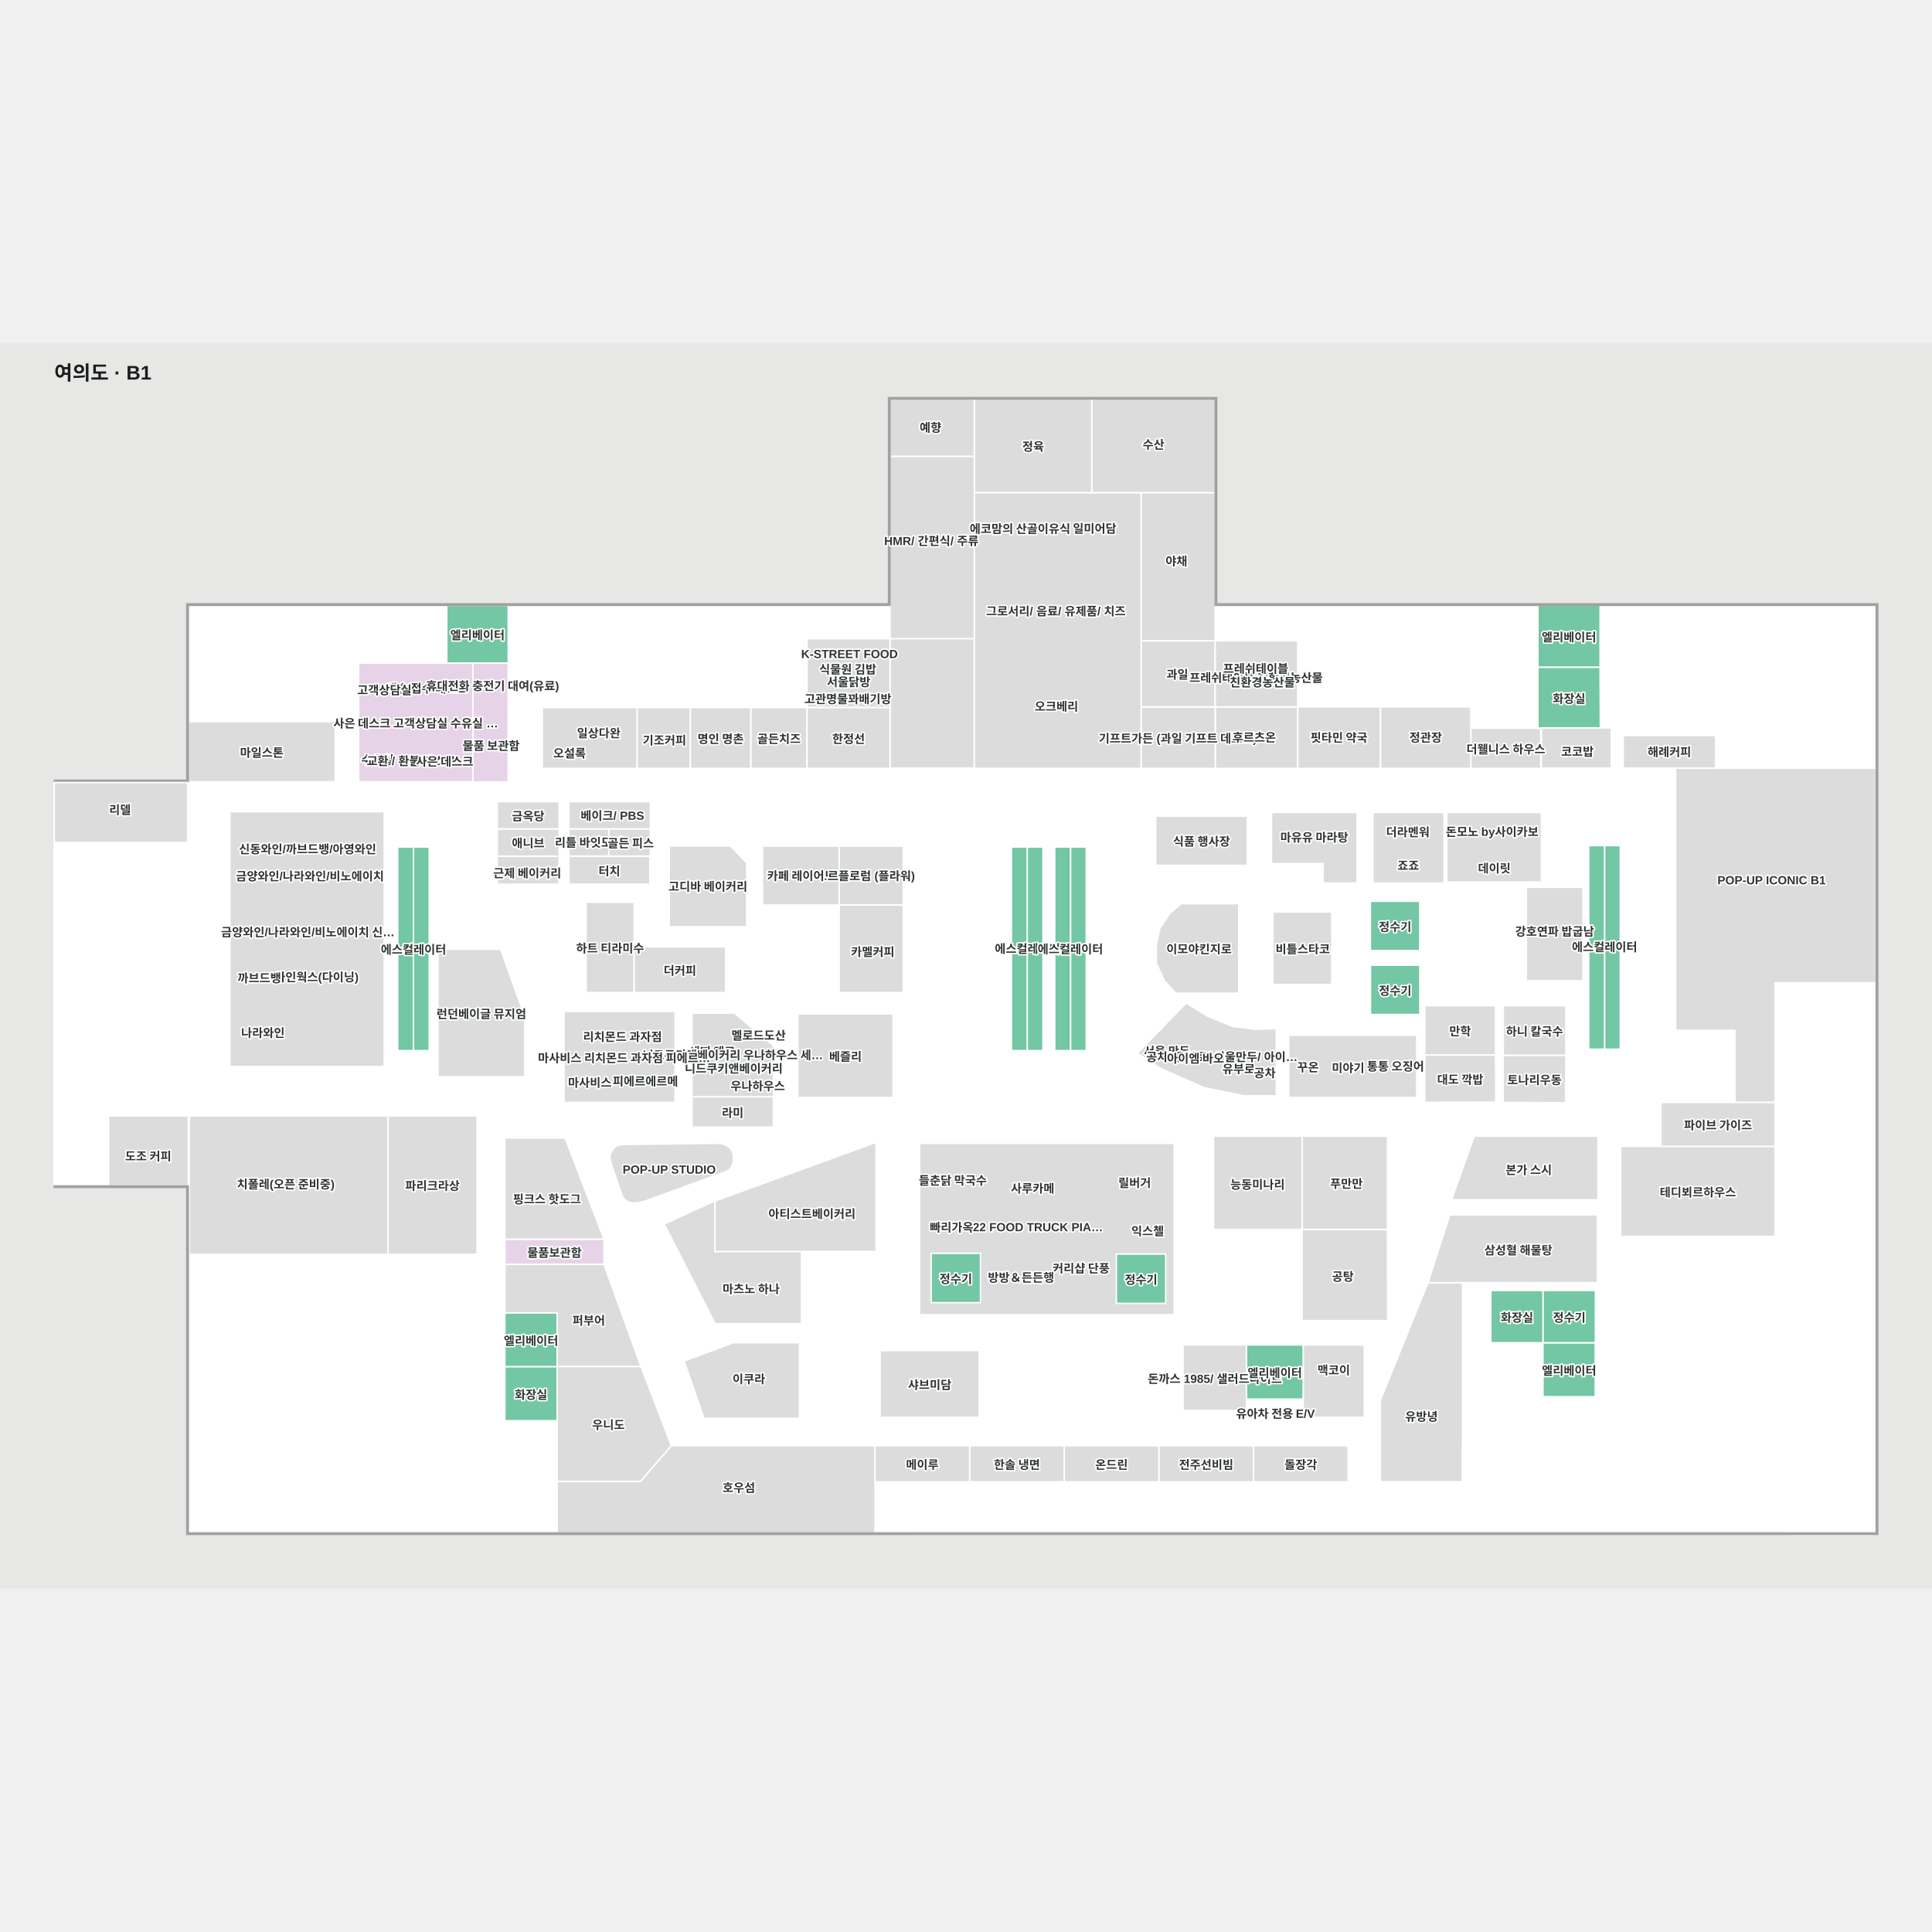
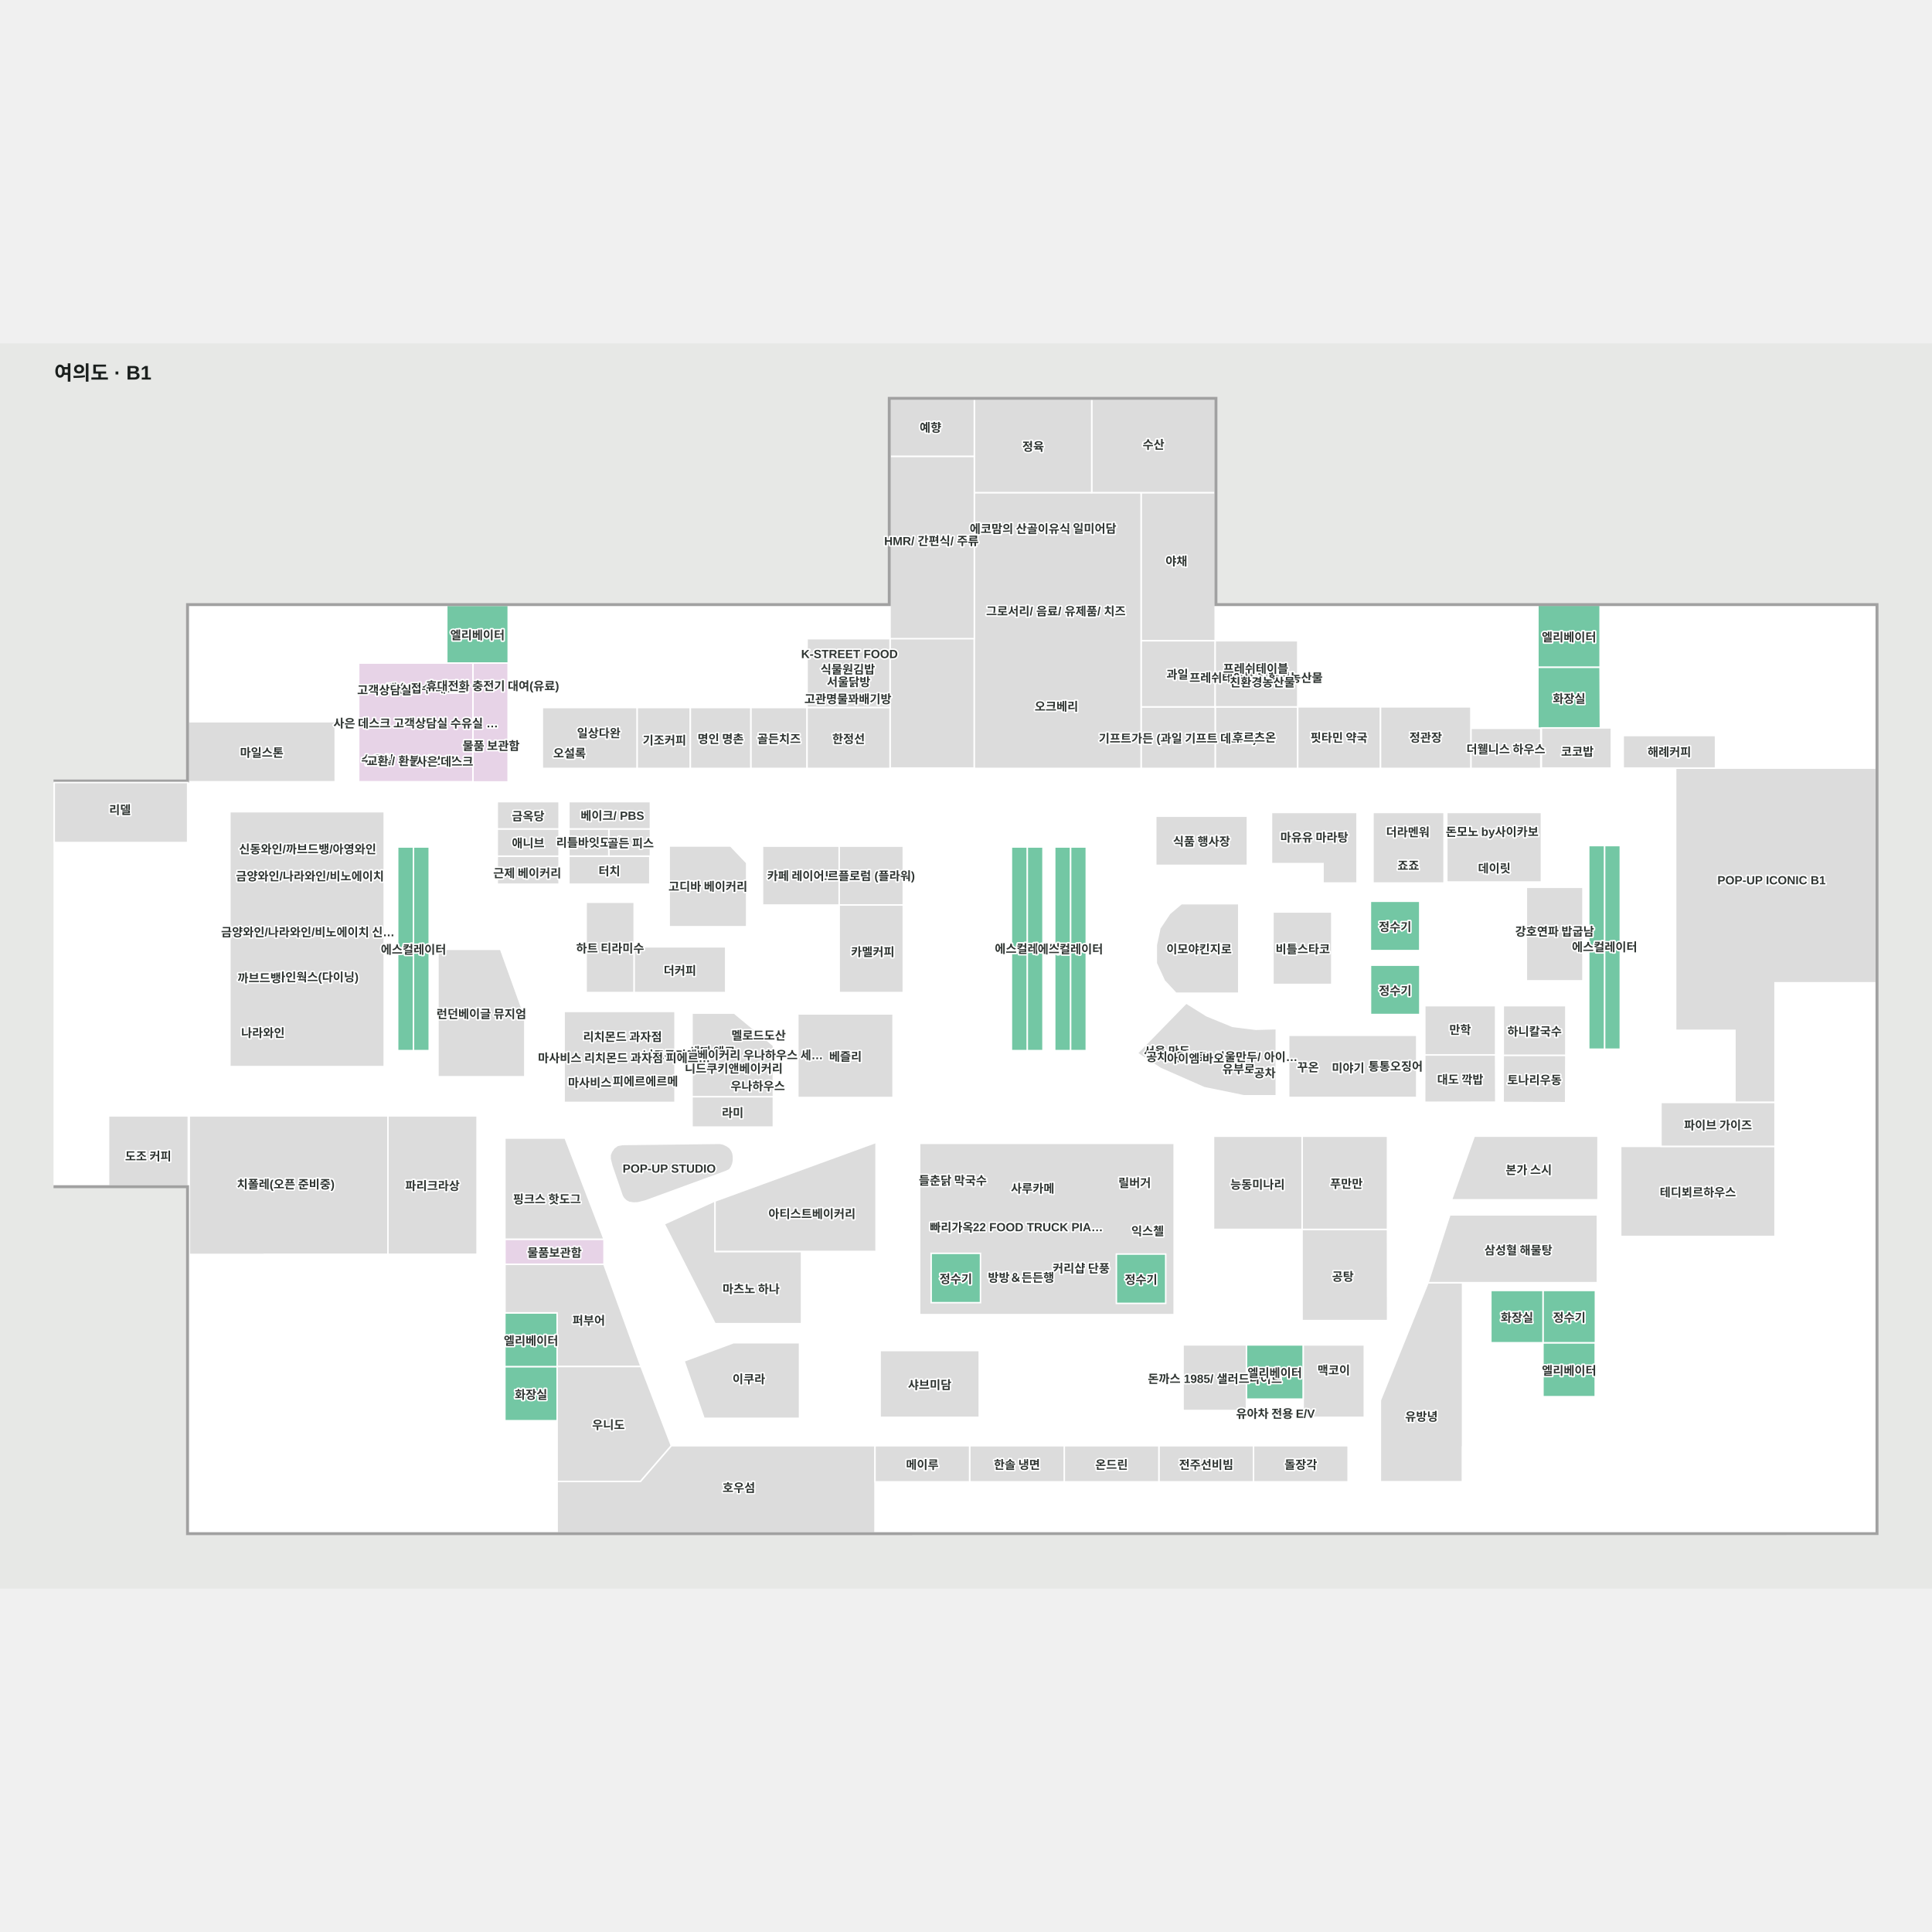
<svg xmlns="http://www.w3.org/2000/svg" viewBox="507.129 876.931 1958.446 1262.304" width="1200" height="1200" role="img" aria-labelledby="title desc">
  <rect x="507.129" y="876.931" width="1958.446" height="1262.304" fill="#e7e8e6" />
  <g>
    <polygon points="697.99,1142.50 697.99,1321.31 562.13,1321.31 562.13,1731.03 697.99,1731.03 697.99,2082.77 2409.07,2082.77 2409.07,1142.50 1738.95,1142.50 1738.95,933.43 1409.34,933.43 1409.34,1136.31 1409.34,1142.50" fill="#ffffff" fill-opacity="1" stroke="#ffffff" stroke-width="1.5" />
  </g>
  <g>
    <polygon points="1022.30,1142.50 960.00,1142.50 960.00,1201.00 1022.30,1201.00" fill="#73c7a4" fill-opacity="1" stroke="#ffffff" stroke-width="1.5" />
    <polygon points="947.70,1281.47 947.70,1302.75 971.37,1302.75 971.37,1281.47" fill="#dcdcdc" fill-opacity="1" stroke="#ffffff" stroke-width="1.5" />
    <polygon points="900.61,1281.47 900.61,1302.75 923.14,1302.75 923.14,1281.47" fill="#dcdcdc" fill-opacity="1" stroke="#ffffff" stroke-width="1.5" />
    <polygon points="947.70,1215.09 947.70,1236.38 970.23,1236.38 970.23,1215.09" fill="#73c7a4" fill-opacity="1" stroke="#ffffff" stroke-width="1.5" />
    <polygon points="900.61,1215.30 900.61,1236.59 923.14,1236.59 923.14,1215.30" fill="#dcdcdc" fill-opacity="1" stroke="#ffffff" stroke-width="1.5" />
    <polygon points="1014.58,1491.15 951.07,1491.15 951.07,1620.33 1039.13,1620.33 1039.13,1559.32" fill="#dcdcdc" fill-opacity="1" stroke="#ffffff" stroke-width="1.5" />
    <polygon points="1797.53,1526.78 1857.14,1526.78 1857.14,1453.30 1797.53,1453.30" fill="#dcdcdc" fill-opacity="1" stroke="#ffffff" stroke-width="1.5" />
    <polygon points="1762.83,1444.90 1762.83,1535.70 1699.22,1535.70 1687.41,1523.10 1679.23,1505.26 1679.23,1486.92 1682.87,1469.83 1692.86,1454.87 1704.67,1444.90" fill="#dcdcdc" fill-opacity="1" stroke="#ffffff" stroke-width="1.5" />
    <polygon points="1771.59,1406.06 1678.70,1406.06 1678.70,1356.20 1771.59,1356.20" fill="#dcdcdc" fill-opacity="1" stroke="#ffffff" stroke-width="1.5" />
    <polygon points="2111.75,1523.10 2054.37,1523.10 2054.37,1428.31 2111.75,1428.31" fill="#dcdcdc" fill-opacity="1" stroke="#ffffff" stroke-width="1.5" />
    <polygon points="2094.38,1598.72 2030.96,1598.72 2030.96,1548.30 2094.38,1548.30" fill="#dcdcdc" fill-opacity="1" stroke="#ffffff" stroke-width="1.5" />
    <polygon points="2023.21,1598.33 1951.41,1598.33 1951.41,1548.30 2023.21,1548.30" fill="#dcdcdc" fill-opacity="1" stroke="#ffffff" stroke-width="1.5" />
    <polygon points="1220.78,1966.60 1317.60,1966.60 1317.60,1889.98 1250.63,1889.98 1200.56,1908.49" fill="#dcdcdc" fill-opacity="1" stroke="#ffffff" stroke-width="1.5" />
    <polygon points="1319.60,1797.43 1231.95,1797.43 1231.94,1746.16 1180.43,1769.60 1231.95,1870.64 1319.60,1870.64" fill="#dcdcdc" fill-opacity="1" stroke="#ffffff" stroke-width="1.5" />
    <polygon points="2001.56,1680.56 2127.01,1680.56 2127.01,1745.12 1978.47,1745.12" fill="#dcdcdc" fill-opacity="1" stroke="#ffffff" stroke-width="1.5" />
    <polygon points="1827.02,1775.08 1913.61,1775.08 1913.73,1867.53 1827.03,1867.53" fill="#dcdcdc" fill-opacity="1" stroke="#ffffff" stroke-width="1.5" />
    <polygon points="1138.08,1689.02 1133.11,1689.93 1129.37,1692.76 1126.95,1696.29 1125.59,1699.62 1125.59,1703.59 1127.38,1710.73 1137.77,1741.06 1139.22,1743.55 1141.92,1746.14 1144.88,1747.70 1149.38,1748.37 1153.83,1748.19 1161.85,1746.11 1243.02,1716.38 1246.55,1714.70 1248.43,1712.28 1249.86,1708.97 1250.63,1705.33 1250.63,1701.46 1250.15,1698.04 1248.87,1695.06 1246.99,1692.42 1244.12,1690.32 1240.36,1688.56 1236.77,1687.84" fill="#dcdcdc" fill-opacity="1" stroke="#ffffff" stroke-width="1.5" />
    <polygon points="698.00,1260.50 846.95,1260.50 846.95,1321.31 698.00,1321.31" fill="#dcdcdc" fill-opacity="1" stroke="#ffffff" stroke-width="1.5" />
    <polygon points="1018.90,1859.69 1018.90,1914.38 1071.90,1914.38 1071.90,1859.69" fill="#73c7a4" fill-opacity="1" stroke="#ffffff" stroke-width="1.5" />
    <polygon points="2129.13,1142.34 2066.02,1142.34 2066.02,1205.34 2129.13,1205.34" fill="#73c7a4" fill-opacity="1" stroke="#ffffff" stroke-width="1.5" />
    <polygon points="926.24,1489.65 926.24,1593.85 942.24,1593.85 942.24,1489.65" fill="#73c7a4" fill-opacity="1" stroke="#ffffff" stroke-width="1.5" />
    <polygon points="910.22,1489.65 910.22,1593.85 926.22,1593.85 926.22,1489.65" fill="#73c7a4" fill-opacity="1" stroke="#ffffff" stroke-width="1.5" />
    <polygon points="2133.60,1488.21 2133.60,1592.42 2149.60,1592.42 2149.60,1488.21" fill="#73c7a4" fill-opacity="1" stroke="#ffffff" stroke-width="1.5" />
    <polygon points="2149.60,1488.21 2149.60,1386.01 2133.60,1386.01 2133.60,1488.21" fill="#73c7a4" fill-opacity="1" stroke="#ffffff" stroke-width="1.5" />
    <polygon points="2117.60,1488.21 2117.60,1592.42 2133.60,1592.42 2133.60,1488.21" fill="#73c7a4" fill-opacity="1" stroke="#ffffff" stroke-width="1.5" />
    <polygon points="2133.60,1386.01 2117.60,1386.01 2117.60,1488.21 2133.60,1488.21" fill="#73c7a4" fill-opacity="1" stroke="#ffffff" stroke-width="1.5" />
    <polygon points="942.22,1489.65 942.22,1387.44 926.22,1387.44 926.22,1489.65" fill="#73c7a4" fill-opacity="1" stroke="#ffffff" stroke-width="1.5" />
    <polygon points="926.24,1387.44 910.24,1387.44 910.24,1489.65 926.24,1489.65" fill="#73c7a4" fill-opacity="1" stroke="#ffffff" stroke-width="1.5" />
    <polygon points="1548.39,1489.65 1548.39,1593.85 1564.39,1593.85 1564.39,1489.65" fill="#73c7a4" fill-opacity="1" stroke="#ffffff" stroke-width="1.5" />
    <polygon points="1564.39,1489.65 1564.39,1387.44 1548.39,1387.44 1548.39,1489.65" fill="#73c7a4" fill-opacity="1" stroke="#ffffff" stroke-width="1.5" />
    <polygon points="1532.39,1489.65 1532.39,1593.85 1548.39,1593.85 1548.39,1489.65" fill="#73c7a4" fill-opacity="1" stroke="#ffffff" stroke-width="1.5" />
    <polygon points="1548.39,1387.44 1532.39,1387.44 1532.39,1489.65 1548.39,1489.65" fill="#73c7a4" fill-opacity="1" stroke="#ffffff" stroke-width="1.5" />
    <polygon points="1592.28,1489.65 1592.28,1593.85 1608.28,1593.85 1608.28,1489.65" fill="#73c7a4" fill-opacity="1" stroke="#ffffff" stroke-width="1.5" />
    <polygon points="1608.28,1489.65 1608.28,1387.44 1592.28,1387.44 1592.28,1489.65" fill="#73c7a4" fill-opacity="1" stroke="#ffffff" stroke-width="1.5" />
    <polygon points="1576.28,1489.65 1576.28,1593.85 1592.28,1593.85 1592.28,1489.65" fill="#73c7a4" fill-opacity="1" stroke="#ffffff" stroke-width="1.5" />
    <polygon points="1592.28,1387.44 1576.28,1387.44 1576.28,1489.65 1592.28,1489.65" fill="#73c7a4" fill-opacity="1" stroke="#ffffff" stroke-width="1.5" />
    <polygon points="1951.40,1598.33 2023.21,1598.33 2023.40,1646.12 1951.30,1646.23" fill="#dcdcdc" fill-opacity="1" stroke="#ffffff" stroke-width="1.5" />
    <polygon points="2030.94,1598.72 2094.38,1598.72 2094.22,1646.65 2030.84,1646.41" fill="#dcdcdc" fill-opacity="1" stroke="#ffffff" stroke-width="1.5" />
    <polygon points="755.05,1385.81 755.05,1405.81 775.05,1405.81 775.05,1385.81" fill="#dcdcdc" fill-opacity="1" stroke="#ffffff" stroke-width="1.5" />
    <polygon points="784.77,1385.53 784.77,1405.53 804.77,1405.53 804.77,1385.53" fill="#dcdcdc" fill-opacity="1" stroke="#ffffff" stroke-width="1.5" />
    <polygon points="817.01,1384.53 817.01,1404.53 837.01,1404.53 837.01,1384.53" fill="#dcdcdc" fill-opacity="1" stroke="#ffffff" stroke-width="1.5" />
    <polygon points="847.32,1386.17 847.32,1406.17 867.32,1406.17 867.32,1386.17" fill="#dcdcdc" fill-opacity="1" stroke="#ffffff" stroke-width="1.5" />
    <polygon points="755.31,1414.40 755.31,1434.40 775.31,1434.40 775.31,1414.40" fill="#dcdcdc" fill-opacity="1" stroke="#ffffff" stroke-width="1.5" />
    <polygon points="784.74,1415.51 784.74,1435.51 804.74,1435.51 804.74,1415.51" fill="#dcdcdc" fill-opacity="1" stroke="#ffffff" stroke-width="1.5" />
    <polygon points="817.67,1416.38 817.67,1436.38 837.67,1436.38 837.67,1416.38" fill="#dcdcdc" fill-opacity="1" stroke="#ffffff" stroke-width="1.5" />
    <polygon points="1913.61,1775.08 1827.02,1775.08 1827.02,1680.61 1913.61,1680.61" fill="#dcdcdc" fill-opacity="1" stroke="#ffffff" stroke-width="1.5" />
    <polygon points="1280.09,1386.58 1357.80,1386.58 1357.80,1446.27 1280.09,1446.27" fill="#dcdcdc" fill-opacity="1" stroke="#ffffff" stroke-width="1.5" />
    <polygon points="1422.77,1386.58 1357.80,1386.58 1357.80,1446.27 1422.77,1446.27" fill="#dcdcdc" fill-opacity="1" stroke="#ffffff" stroke-width="1.5" />
    <polygon points="1291.08,1671.38 1208.63,1671.38 1208.63,1640.56 1291.08,1640.56" fill="#dcdcdc" fill-opacity="1" stroke="#ffffff" stroke-width="1.5" />
    <polygon points="1149.99,1443.43 1101.27,1443.43 1101.27,1535.00 1149.99,1535.00" fill="#dcdcdc" fill-opacity="1" stroke="#ffffff" stroke-width="1.5" />
    <polygon points="1412.42,1556.66 1315.88,1556.66 1315.88,1641.37 1412.42,1641.37" fill="#dcdcdc" fill-opacity="1" stroke="#ffffff" stroke-width="1.5" />
    <polygon points="1185.49,1386.43 1185.49,1468.25 1263.99,1468.25 1263.99,1403.50 1247.74,1386.43" fill="#dcdcdc" fill-opacity="1" stroke="#ffffff" stroke-width="1.5" />
    <polygon points="1242.74,1535.00 1149.99,1535.00 1149.99,1488.64 1242.74,1488.64" fill="#dcdcdc" fill-opacity="1" stroke="#ffffff" stroke-width="1.5" />
    <polygon points="1422.77,1535.00 1357.80,1535.00 1357.80,1446.27 1422.77,1446.27" fill="#dcdcdc" fill-opacity="1" stroke="#ffffff" stroke-width="1.5" />
    <polygon points="1737.26,1775.08 1827.02,1775.08 1827.02,1680.61 1737.26,1680.61" fill="#dcdcdc" fill-opacity="1" stroke="#ffffff" stroke-width="1.5" />
    <polygon points="1395.17,1686.84 1395.17,1797.42 1231.94,1797.42 1231.94,1746.32" fill="#dcdcdc" fill-opacity="1" stroke="#ffffff" stroke-width="1.5" />
    <polygon points="1499.80,1965.60 1399.30,1965.60 1399.30,1897.89 1499.80,1897.89" fill="#dcdcdc" fill-opacity="1" stroke="#ffffff" stroke-width="1.5" />
    <polygon points="1770.67,1892.12 1706.39,1892.12 1706.39,1958.68 1770.67,1958.68" fill="#dcdcdc" fill-opacity="1" stroke="#ffffff" stroke-width="1.5" />
    <polygon points="1890.13,1892.19 1828.11,1892.19 1828.11,1965.60 1890.13,1965.60" fill="#dcdcdc" fill-opacity="1" stroke="#ffffff" stroke-width="1.5" />
    <polygon points="1229.76,1620.50 1229.76,1636.03 1243.65,1636.03 1243.65,1620.50" fill="#dcdcdc" fill-opacity="1" stroke="#ffffff" stroke-width="1.5" />
    <polygon points="1268.35,1621.15 1268.35,1636.67 1282.23,1636.67 1282.23,1621.15" fill="#dcdcdc" fill-opacity="1" stroke="#ffffff" stroke-width="1.5" />
    <polygon points="1229.60,1599.36 1229.60,1614.88 1243.49,1614.88 1243.49,1599.36" fill="#dcdcdc" fill-opacity="1" stroke="#ffffff" stroke-width="1.5" />
    <polygon points="1088.57,1621.08 1088.57,1636.03 1102.81,1636.03 1102.81,1621.08" fill="#dcdcdc" fill-opacity="1" stroke="#ffffff" stroke-width="1.5" />
    <polygon points="1109.67,1621.52 1109.67,1636.47 1123.91,1636.47 1123.91,1621.52" fill="#dcdcdc" fill-opacity="1" stroke="#ffffff" stroke-width="1.5" />
    <polygon points="1129.80,1621.52 1129.80,1636.47 1144.04,1636.47 1144.04,1621.52" fill="#dcdcdc" fill-opacity="1" stroke="#ffffff" stroke-width="1.5" />
    <polygon points="2409.07,1142.50 2152.55,1142.50 2152.55,1274.49 2246.12,1274.49 2246.12,1307.47 2409.03,1307.47" fill="#ffffff" fill-opacity="1" stroke="#ffffff" stroke-width="1.5" />
    <polygon points="1018.90,1914.33 1018.90,1969.02 1071.90,1969.02 1071.90,1914.33" fill="#73c7a4" fill-opacity="1" stroke="#ffffff" stroke-width="1.5" />
    <polygon points="2071.20,1889.98 2071.20,1944.67 2124.20,1944.67 2124.20,1889.98" fill="#73c7a4" fill-opacity="1" stroke="#ffffff" stroke-width="1.5" />
    <polygon points="2018.37,1836.98 2018.37,1889.98 2071.37,1889.98 2071.37,1836.98" fill="#73c7a4" fill-opacity="1" stroke="#ffffff" stroke-width="1.5" />
    <polygon points="2071.37,1836.98 2071.37,1889.98 2124.37,1889.98 2124.37,1836.98" fill="#73c7a4" fill-opacity="1" stroke="#ffffff" stroke-width="1.5" />
    <polygon points="1770.67,1892.19 1770.67,1947.13 1828.11,1947.13 1828.11,1892.19" fill="#73c7a4" fill-opacity="1" stroke="#ffffff" stroke-width="1.5" />
    <polygon points="1439.34,1687.84 1697.37,1687.84 1697.37,1861.50 1439.34,1861.50" fill="#dcdcdc" fill-opacity="1" stroke="#ffffff" stroke-width="1.5" />
    <polygon points="896.62,1610.04 740.17,1610.04 740.17,1351.68 896.62,1351.68" fill="#dcdcdc" fill-opacity="1" stroke="#ffffff" stroke-width="1.5" />
    <polygon points="1998.12,1307.79 2069.01,1307.79 2069.01,1267.04 1998.12,1267.04" fill="#dcdcdc" fill-opacity="1" stroke="#ffffff" stroke-width="1.5" />
    <polygon points="1970.93,1423.95 1898.92,1423.95 1898.92,1352.43 1970.93,1352.43" fill="#dcdcdc" fill-opacity="1" stroke="#ffffff" stroke-width="1.5" />
    <polygon points="1882.76,1352.43 1796.05,1352.43 1796.05,1404.30 1848.27,1404.30 1848.27,1423.95 1882.76,1423.95" fill="#dcdcdc" fill-opacity="1" stroke="#ffffff" stroke-width="1.5" />
    <polygon points="1709.64,1545.60 1730.35,1558.56 1756.54,1569.27 1780.08,1572.23 1800.88,1571.63 1800.88,1639.67 1768.01,1639.67 1727.75,1631.39 1683.46,1611.89 1659.99,1596.48" fill="#dcdcdc" fill-opacity="1" stroke="#ffffff" stroke-width="1.5" />
    <polygon points="1813.44,1578.33 1813.44,1641.30 1943.24,1641.30 1943.24,1578.33" fill="#dcdcdc" fill-opacity="1" stroke="#ffffff" stroke-width="1.5" />
    <polygon points="1078.97,1554.16 1078.97,1646.38 1191.38,1646.38 1191.38,1554.16" fill="#dcdcdc" fill-opacity="1" stroke="#ffffff" stroke-width="1.5" />
    <polygon points="1251.46,1555.85 1208.63,1555.85 1208.63,1640.56 1291.08,1640.56 1291.08,1588.66" fill="#dcdcdc" fill-opacity="1" stroke="#ffffff" stroke-width="1.5" />
    <polygon points="697.99,1731.03 697.99,1659.99 617.16,1659.99 617.16,1731.03" fill="#dcdcdc" fill-opacity="1" stroke="#ffffff" stroke-width="1.5" />
    <polygon points="699.03,1659.99 699.03,1800.46 900.68,1800.46 900.68,1659.99" fill="#dcdcdc" fill-opacity="1" stroke="#ffffff" stroke-width="1.5" />
    <polygon points="900.38,1659.99 900.38,1800.46 990.74,1800.46 990.74,1659.99" fill="#dcdcdc" fill-opacity="1" stroke="#ffffff" stroke-width="1.5" />
    <polygon points="1083.79,1396.73 1083.79,1425.18 1165.85,1425.18 1165.85,1396.73" fill="#dcdcdc" fill-opacity="1" stroke="#ffffff" stroke-width="1.5" />
    <polygon points="1124.28,1369.09 1124.25,1396.73 1166.43,1396.73 1166.43,1369.09" fill="#dcdcdc" fill-opacity="1" stroke="#ffffff" stroke-width="1.5" />
    <polygon points="1073.86,1425.18 1011.19,1425.18 1011.19,1396.73 1073.86,1396.73" fill="#dcdcdc" fill-opacity="1" stroke="#ffffff" stroke-width="1.5" />
    <polygon points="1073.86,1396.73 1011.19,1396.73 1011.19,1369.09 1073.86,1369.09" fill="#dcdcdc" fill-opacity="1" stroke="#ffffff" stroke-width="1.5" />
    <polygon points="1083.79,1369.09 1083.79,1396.73 1124.25,1396.73 1124.28,1369.09" fill="#dcdcdc" fill-opacity="1" stroke="#ffffff" stroke-width="1.5" />
    <polygon points="1073.86,1369.09 1011.19,1369.09 1011.19,1341.48 1073.86,1341.48" fill="#dcdcdc" fill-opacity="1" stroke="#ffffff" stroke-width="1.5" />
    <polygon points="1166.43,1369.09 1083.79,1369.09 1083.79,1341.48 1166.43,1341.48" fill="#dcdcdc" fill-opacity="1" stroke="#ffffff" stroke-width="1.5" />
    <polygon points="1896.29,1442.46 1896.29,1492.46 1946.29,1492.46 1946.29,1442.46" fill="#73c7a4" fill-opacity="1" stroke="#ffffff" stroke-width="1.5" />
    <polygon points="1896.38,1507.25 1896.38,1557.25 1946.38,1557.25 1946.38,1507.25" fill="#73c7a4" fill-opacity="1" stroke="#ffffff" stroke-width="1.5" />
    <polygon points="1451.03,1799.36 1451.03,1849.36 1501.03,1849.36 1501.03,1799.36" fill="#73c7a4" fill-opacity="1" stroke="#ffffff" stroke-width="1.5" />
    <polygon points="1638.79,1800.08 1638.79,1850.08 1688.79,1850.08 1688.79,1800.08" fill="#73c7a4" fill-opacity="1" stroke="#ffffff" stroke-width="1.5" />
    <polygon points="986.50,1201.00 986.50,1321.50 1022.20,1321.50 1022.20,1201.00" fill="#e7d3e7" fill-opacity="1" stroke="#ffffff" stroke-width="1.5" />
    <polygon points="986.50,1201.00 870.70,1201.00 870.70,1321.30 986.50,1321.30" fill="#e7d3e7" fill-opacity="1" stroke="#ffffff" stroke-width="1.5" />
    <polygon points="2129.10,1205.30 2066.00,1205.30 2066.00,1267.00 2129.40,1267.00" fill="#73c7a4" fill-opacity="1" stroke="#ffffff" stroke-width="1.5" />
    <polygon points="2205.70,1307.50 2205.70,1573.30 2265.80,1573.30 2265.80,1646.39 2306.50,1646.39 2306.50,1525.20 2409.00,1525.20 2409.00,1307.50 2205.70,1307.50" fill="#dcdcdc" fill-opacity="1" stroke="#ffffff" stroke-width="1.5" />
    <polygon points="1989.70,1829.10 1954.70,1829.10 1906.40,1948.30 1906.40,2031.12 1989.70,2031.12" fill="#dcdcdc" fill-opacity="1" stroke="#ffffff" stroke-width="1.5" />
    <polygon points="1019.00,1785.00 1019.00,1810.50 1119.40,1810.50 1119.40,1785.00" fill="#e7d3e7" fill-opacity="1" stroke="#ffffff" stroke-width="1.5" />
    <polygon points="1119.40,1785.00 1018.90,1785.00 1018.90,1682.50 1080.00,1682.50" fill="#dcdcdc" fill-opacity="1" stroke="#ffffff" stroke-width="1.5" />
    <polygon points="1019.00,1859.69 1071.90,1859.69 1071.90,1914.10 1156.90,1914.10 1119.30,1810.50 1019.00,1810.50" fill="#dcdcdc" fill-opacity="1" stroke="#ffffff" stroke-width="1.5" />
    <polygon points="1156.40,2030.60 1071.90,2030.60 1071.90,1949.50 1071.90,1914.10 1156.90,1914.10 1187.70,1994.40" fill="#dcdcdc" fill-opacity="1" stroke="#ffffff" stroke-width="1.5" />
    <polygon points="2306.50,1690.91 2150.00,1690.91 2150.00,1782.21 2306.50,1782.21" fill="#dcdcdc" fill-opacity="1" stroke="#ffffff" stroke-width="1.5" />
    <polygon points="2066.02,1142.50 2066.00,1267.00 1998.12,1267.00 1998.12,1245.39 1822.63,1245.39 1822.63,1178.38 1738.95,1178.38 1738.95,1142.50" fill="#ffffff" fill-opacity="1" stroke="#ffffff" stroke-width="1.5" />
    <polygon points="1394.10,2082.77 1394.10,2030.96 1989.70,2030.96 1989.70,1995.86 2150.00,1995.86 2150.00,1782.27 2306.50,1782.27 2306.50,1525.20 2409.12,1525.20 2409.12,2083.07" fill="#ffffff" fill-opacity="1" stroke="#ffffff" stroke-width="1.5" />
    <polygon points="990.74,1800.46 990.74,2082.77 697.99,2082.77 697.99,1859.50 775.01,1859.50 775.01,1800.46" fill="#ffffff" fill-opacity="1" stroke="#ffffff" stroke-width="1.5" />
    <polygon points="1663.81,1178.38 1738.95,1178.38 1738.95,1028.22 1663.81,1028.22" fill="#dcdcdc" fill-opacity="1" stroke="#ffffff" stroke-width="1.5" />
    <polygon points="1409.34,1307.47 1494.78,1307.47 1494.78,1175.97 1409.34,1175.97" fill="#dcdcdc" fill-opacity="1" stroke="#ffffff" stroke-width="1.5" />
    <polygon points="1738.95,1307.79 1822.63,1307.79 1822.63,1245.39 1738.95,1245.39" fill="#dcdcdc" fill-opacity="1" stroke="#ffffff" stroke-width="1.5" />
    <polygon points="1663.81,1307.79 1738.95,1307.79 1738.95,1245.39 1663.81,1245.39" fill="#dcdcdc" fill-opacity="1" stroke="#ffffff" stroke-width="1.5" />
    <polygon points="1663.81,1245.39 1738.95,1245.39 1738.95,1178.38 1663.81,1178.38" fill="#dcdcdc" fill-opacity="1" stroke="#ffffff" stroke-width="1.5" />
    <polygon points="1738.95,1245.39 1822.63,1245.39 1822.63,1178.38 1738.95,1178.38" fill="#dcdcdc" fill-opacity="1" stroke="#ffffff" stroke-width="1.5" />
    <polygon points="1494.78,1307.79 1663.81,1307.79 1663.81,1028.22 1494.78,1028.22" fill="#dcdcdc" fill-opacity="1" stroke="#ffffff" stroke-width="1.5" />
    <polygon points="1613.79,1028.22 1738.95,1028.22 1738.95,933.43 1613.79,933.43" fill="#dcdcdc" fill-opacity="1" stroke="#ffffff" stroke-width="1.5" />
    <polygon points="1494.78,1028.22 1613.79,1028.22 1613.79,933.43 1494.78,933.43" fill="#dcdcdc" fill-opacity="1" stroke="#ffffff" stroke-width="1.5" />
    <polygon points="1409.34,991.56 1494.78,991.56 1494.78,933.43 1409.34,933.43" fill="#dcdcdc" fill-opacity="1" stroke="#ffffff" stroke-width="1.5" />
    <polygon points="1409.34,1176.29 1494.78,1176.29 1494.78,991.56 1409.34,991.56" fill="#dcdcdc" fill-opacity="1" stroke="#ffffff" stroke-width="1.5" />
    <polygon points="1325.25,1246.10 1409.34,1246.10 1409.34,1176.29 1325.25,1176.29" fill="#dcdcdc" fill-opacity="1" stroke="#ffffff" stroke-width="1.5" />
    <polygon points="1152.90,1307.79 1206.91,1307.79 1206.91,1246.10 1152.90,1246.10" fill="#dcdcdc" fill-opacity="1" stroke="#ffffff" stroke-width="1.5" />
    <polygon points="1152.90,1307.79 1056.90,1307.79 1056.90,1246.10 1152.90,1246.10" fill="#dcdcdc" fill-opacity="1" stroke="#ffffff" stroke-width="1.5" />
    <polygon points="1206.91,1307.79 1268.35,1307.79 1268.35,1246.10 1206.91,1246.10" fill="#dcdcdc" fill-opacity="1" stroke="#ffffff" stroke-width="1.5" />
    <polygon points="1268.35,1307.79 1325.25,1307.79 1325.25,1246.10 1268.35,1246.10" fill="#dcdcdc" fill-opacity="1" stroke="#ffffff" stroke-width="1.5" />
    <polygon points="1325.25,1307.79 1409.34,1307.79 1409.34,1246.10 1325.25,1246.10" fill="#dcdcdc" fill-opacity="1" stroke="#ffffff" stroke-width="1.5" />
    <polygon points="1822.63,1245.39 1822.63,1307.79 1906.55,1307.79 1906.55,1245.39" fill="#dcdcdc" fill-opacity="1" stroke="#ffffff" stroke-width="1.5" />
    <polygon points="1998.12,1245.40 1906.55,1245.40 1906.55,1307.79 1998.12,1307.79" fill="#dcdcdc" fill-opacity="1" stroke="#ffffff" stroke-width="1.5" />
    <polygon points="2246.12,1307.47 2152.55,1307.47 2152.55,1274.49 2246.12,1274.49" fill="#dcdcdc" fill-opacity="1" stroke="#ffffff" stroke-width="1.5" />
    <polygon points="2306.50,1646.39 2190.83,1646.39 2190.83,1690.91 2306.50,1690.91" fill="#dcdcdc" fill-opacity="1" stroke="#ffffff" stroke-width="1.5" />
    <polygon points="2126.37,1760.34 2126.37,1829.10 1954.70,1829.10 1976.81,1760.34" fill="#dcdcdc" fill-opacity="1" stroke="#ffffff" stroke-width="1.5" />
    <polygon points="1394.10,1994.39 1394.10,2082.77 1071.90,2082.77 1071.90,2030.59 1156.40,2030.59 1187.70,1994.39" fill="#dcdcdc" fill-opacity="1" stroke="#ffffff" stroke-width="1.5" />
    <polygon points="1740.45,1141.00 1740.45,931.93 1407.84,931.93 1407.84,1136.31 1407.84,1141.00 696.49,1141.00 696.49,1319.81 562.13,1319.81 562.13,1321.31 697.99,1321.31 697.99,1321.31 697.99,1319.81 697.99,1142.50 1409.34,1142.50 1409.34,1136.31 1409.34,933.43 1738.95,933.43 1738.95,1142.50 2409.07,1142.50 2409.07,2082.77 697.99,2082.77 697.99,1731.03 697.99,1731.03 562.13,1731.03 562.13,1732.53 696.49,1732.53 696.49,2082.73 696.49,2084.23 697.99,2084.23 2410.57,2084.13 2410.57,1141.00" fill="#a1a1a1" fill-opacity="1" stroke="#a1a1a1" stroke-width="1.5" />
    <polygon points="2069.64,1422.92 1973.73,1422.92 1973.73,1352.43 2069.64,1352.43" fill="#dcdcdc" fill-opacity="1" stroke="#ffffff" stroke-width="1.5" />
    <polygon points="1777.78,1994.40 1873.70,1994.40 1873.70,2031.00 1777.78,2031.00" fill="#dcdcdc" fill-opacity="1" stroke="#ffffff" stroke-width="1.5" />
    <polygon points="1681.86,1994.40 1777.78,1994.40 1777.78,2031.00 1681.86,2031.00" fill="#dcdcdc" fill-opacity="1" stroke="#ffffff" stroke-width="1.5" />
    <polygon points="1585.94,1994.40 1681.86,1994.40 1681.86,2031.00 1585.94,2031.00" fill="#dcdcdc" fill-opacity="1" stroke="#ffffff" stroke-width="1.5" />
    <polygon points="1490.02,1994.40 1585.94,1994.40 1585.94,2031.00 1490.02,2031.00" fill="#dcdcdc" fill-opacity="1" stroke="#ffffff" stroke-width="1.5" />
    <polygon points="1394.10,1994.40 1490.02,1994.40 1490.02,2031.00 1394.10,2031.00" fill="#dcdcdc" fill-opacity="1" stroke="#ffffff" stroke-width="1.5" />
    <polygon points="2069.64,1307.47 2140.53,1307.47 2140.53,1266.72 2069.64,1266.72" fill="#dcdcdc" fill-opacity="1" stroke="#ffffff" stroke-width="1.5" />
    <polygon points="562.13,1322.10 697.35,1322.10 697.35,1382.91 562.13,1382.91" fill="#dcdcdc" fill-opacity="1" stroke="#ffffff" stroke-width="1.5" />
  </g>
  <g font-family="Arial, 'Noto Sans KR', sans-serif" font-size="12" font-weight="600" fill="#303633" stroke="#fff" stroke-width="3" paint-order="stroke" stroke-linejoin="round">
    <text x="772.477" y="1290.905" text-anchor="middle" dominant-baseline="central">마일스톤</text>
    <text x="928.6" y="1261.15" text-anchor="middle" dominant-baseline="central">사은 데스크 고객상담실 수유실 …</text>
    <text x="1237.63" y="1276.945" text-anchor="middle" dominant-baseline="central">명인 명촌</text>
    <text x="1864.423" y="1275.718" text-anchor="middle" dominant-baseline="central">핏타민 약국</text>
    <text x="1952.336" y="1275.599" text-anchor="middle" dominant-baseline="central">정관장</text>
    <text x="2033.565" y="1287.414" text-anchor="middle" dominant-baseline="central">더웰니스 하우스</text>
    <text x="819.192" y="1472.877" text-anchor="middle" dominant-baseline="central">금양와인/나라와인/비노에이치 신…</text>
    <text x="995.1" y="1555.742" text-anchor="middle" dominant-baseline="central">런던베이글 뮤지엄</text>
    <text x="1042.528" y="1355.283" text-anchor="middle" dominant-baseline="central">금옥당</text>
    <text x="1127.927" y="1354.825" text-anchor="middle" dominant-baseline="central">베이크/ PBS</text>
    <text x="1125.63" y="1489.216" text-anchor="middle" dominant-baseline="central">하트 티라미수</text>
    <text x="1196.37" y="1511.819" text-anchor="middle" dominant-baseline="central">더커피</text>
    <text x="1224.745" y="1426.596" text-anchor="middle" dominant-baseline="central">고디바 베이커리</text>
    <text x="1319.231" y="1415.817" text-anchor="middle" dominant-baseline="central">카페 레이어드</text>
    <text x="1330.271" y="1758.415" text-anchor="middle" dominant-baseline="central">아티스트베이커리</text>
    <text x="796.804" y="1728.409" text-anchor="middle" dominant-baseline="central">치폴레(오픈 준비중)</text>
    <text x="945.559" y="1729.955" text-anchor="middle" dominant-baseline="central">파리크라상</text>
    <text x="1391.828" y="1492.852" text-anchor="middle" dominant-baseline="central">카멜커피</text>
    <text x="1103.93" y="1866.518" text-anchor="middle" dominant-baseline="central">퍼부어</text>
    <text x="1061.587" y="1743.546" text-anchor="middle" dominant-baseline="central">핑크스 핫도그</text>
    <text x="1268.525" y="1834.558" text-anchor="middle" dominant-baseline="central">마츠노 하나</text>
    <text x="1123.894" y="1972.35" text-anchor="middle" dominant-baseline="central">우니도</text>
    <text x="1256.096" y="2036.036" text-anchor="middle" dominant-baseline="central">호우섬</text>
    <text x="1266.232" y="1925.905" text-anchor="middle" dominant-baseline="central">이쿠라</text>
    <text x="1725.145" y="1380.896" text-anchor="middle" dominant-baseline="central">식품 행사장</text>
    <text x="1161.375" y="1624.054" text-anchor="middle" dominant-baseline="central">피에르에르메</text>
    <text x="1364.151" y="1599.015" text-anchor="middle" dominant-baseline="central">베즐리</text>
    <text x="1762.767" y="1611.515" text-anchor="middle" dominant-baseline="central">유부로</text>
    <text x="1827.747" y="1490.038" text-anchor="middle" dominant-baseline="central">비틀스타코</text>
    <text x="1934.22" y="1371.436" text-anchor="middle" dominant-baseline="central">더라멘워</text>
    <text x="2021.893" y="1408.151" text-anchor="middle" dominant-baseline="central">데이릿</text>
    <text x="2083.063" y="1472.19" text-anchor="middle" dominant-baseline="central">강호연파 밥굽남</text>
    <text x="1868.378" y="1822.007" text-anchor="middle" dominant-baseline="central">공탕</text>
    <text x="2056.817" y="1713.888" text-anchor="middle" dominant-baseline="central">본가 스시</text>
    <text x="2046.258" y="1795.24" text-anchor="middle" dominant-baseline="central">삼성혈 해물탕</text>
    <text x="1859.121" y="1916.876" text-anchor="middle" dominant-baseline="central">맥코이</text>
    <text x="1948.05" y="1963.891" text-anchor="middle" dominant-baseline="central">유방녕</text>
    <text x="1722.614" y="1490.043" text-anchor="middle" dominant-baseline="central">이모야킨지로</text>
    <text x="1690.022" y="1593.58" text-anchor="middle" dominant-baseline="central">서울 만두</text>
    <text x="1789.205" y="1615.657" text-anchor="middle" dominant-baseline="central">공차</text>
    <text x="1833.016" y="1609.803" text-anchor="middle" dominant-baseline="central">꾸온</text>
    <text x="1873.692" y="1610.542" text-anchor="middle" dominant-baseline="central">미야기</text>
-     <text x="1921.767" y="1608.917" text-anchor="middle" dominant-baseline="central">통통 오징어</text>
+     <text x="1921.767" y="1608.917" text-anchor="middle" dominant-baseline="central">통통오징어</text>
    <text x="1987.351" y="1622.28" text-anchor="middle" dominant-baseline="central">대도 깍밥</text>
-     <text x="2062.668" y="1573.511" text-anchor="middle" dominant-baseline="central">하니 칼국수</text>
+     <text x="2062.668" y="1573.511" text-anchor="middle" dominant-baseline="central">하니칼국수</text>
    <text x="2062.609" y="1622.689" text-anchor="middle" dominant-baseline="central">토나리우동</text>
    <text x="1934.708" y="1405.435" text-anchor="middle" dominant-baseline="central">죠죠</text>
    <text x="1104.984" y="1625.391" text-anchor="middle" dominant-baseline="central">마사비스</text>
    <text x="1138.156" y="1578.954" text-anchor="middle" dominant-baseline="central">리치몬드 과자점</text>
    <text x="1249.853" y="1655.971" text-anchor="middle" dominant-baseline="central">라미</text>
    <text x="1250.897" y="1611.091" text-anchor="middle" dominant-baseline="central">니드쿠키앤베이커리</text>
    <text x="1228.977" y="1593.957" text-anchor="middle" dominant-baseline="central">세띠 엠므</text>
    <text x="1275.29" y="1628.906" text-anchor="middle" dominant-baseline="central">우나하우스</text>
-     <text x="1104.036" y="1382.015" text-anchor="middle" dominant-baseline="central">리틀 바잇모어</text>
+     <text x="1104.036" y="1382.015" text-anchor="middle" dominant-baseline="central">리틀바잇모어</text>
    <text x="1146.508" y="1382.75" text-anchor="middle" dominant-baseline="central">골든 피스</text>
    <text x="1124.822" y="1410.958" text-anchor="middle" dominant-baseline="central">터치</text>
    <text x="1042.528" y="1382.641" text-anchor="middle" dominant-baseline="central">애니브</text>
    <text x="2019.731" y="1371.15" text-anchor="middle" dominant-baseline="central">돈모노 by사이카보</text>
    <text x="818.958" y="1388.693" text-anchor="middle" dominant-baseline="central">신동와인/까브드뱅/아영와인</text>
    <text x="828.016" y="1518.446" text-anchor="middle" dominant-baseline="central">와인웍스(다이닝)</text>
    <text x="770.033" y="1519.415" text-anchor="middle" dominant-baseline="central">까브드뱅</text>
    <text x="821.323" y="1416.139" text-anchor="middle" dominant-baseline="central">금양와인/나라와인/비노에이치</text>
    <text x="773.695" y="1574.956" text-anchor="middle" dominant-baseline="central">나라와인</text>
    <text x="1084.463" y="1291.53" text-anchor="middle" dominant-baseline="central">오설록</text>
    <text x="1114.064" y="1271.114" text-anchor="middle" dominant-baseline="central">일상다완</text>
    <text x="1249.976" y="1597.499" text-anchor="middle" dominant-baseline="central">니드쿠키앤베이커리 우나하우스 세…</text>
    <text x="1139.784" y="1600.42" text-anchor="middle" dominant-baseline="central">마사비스 리치몬드 과자점 피에르…</text>
    <text x="1390.285" y="1415.852" text-anchor="middle" dominant-baseline="central">르플로럼 (플라워)</text>
-     <text x="1185.495" y="1714.396" text-anchor="middle" dominant-baseline="central">POP-UP STUDIO</text>
+     <text x="1185.495" y="1713.392" text-anchor="middle" dominant-baseline="central">POP-UP STUDIO</text>
    <text x="1745.791" y="1599.352" text-anchor="middle" dominant-baseline="central">공차/ 유부로/ 서울만두/ 아이…</text>
    <text x="1559.25" y="1772.791" text-anchor="middle" dominant-baseline="central">22 FOOD TRUCK PIA…</text>
    <text x="1449.547" y="1931.748" text-anchor="middle" dominant-baseline="central">샤브미담</text>
    <text x="1442.06" y="2012.698" text-anchor="middle" dominant-baseline="central">메이루</text>
    <text x="1537.98" y="2012.7" text-anchor="middle" dominant-baseline="central">한솔 냉면</text>
    <text x="1738.698" y="1925.642" text-anchor="middle" dominant-baseline="central">돈까스 1985/ 샐러드다이브</text>
    <text x="1633.9" y="2012.7" text-anchor="middle" dominant-baseline="central">온드린</text>
    <text x="1729.82" y="2012.7" text-anchor="middle" dominant-baseline="central">전주선비빔</text>
    <text x="1825.74" y="2012.7" text-anchor="middle" dominant-baseline="central">돌장각</text>
    <text x="1871.953" y="1727.843" text-anchor="middle" dominant-baseline="central">푸만만</text>
    <text x="2228.25" y="1736.56" text-anchor="middle" dominant-baseline="central">테디뵈르하우스</text>
    <text x="1367.296" y="1276.945" text-anchor="middle" dominant-baseline="central">한정선</text>
    <text x="1041.575" y="1413.059" text-anchor="middle" dominant-baseline="central">근제 베이커리</text>
    <text x="1839.404" y="1376.789" text-anchor="middle" dominant-baseline="central">마유유 마라탕</text>
-     <text x="1987.308" y="1573.313" text-anchor="middle" dominant-baseline="central">만학</text>
+     <text x="1987.308" y="1571.825" text-anchor="middle" dominant-baseline="central">만학</text>
    <text x="2302.946" y="1421.104" text-anchor="middle" dominant-baseline="central">POP-UP ICONIC B1</text>
    <text x="2199.337" y="1290.208" text-anchor="middle" dominant-baseline="central">해례커피</text>
    <text x="940.026" y="1225.768" text-anchor="middle" dominant-baseline="central">배송 접수 데스크</text>
    <text x="889.844" y="1298.26" text-anchor="middle" dominant-baseline="central">수유실</text>
    <text x="923.794" y="1299.387" text-anchor="middle" dominant-baseline="central">교환 / 환불 데스크</text>
    <text x="896.785" y="1227.505" text-anchor="middle" dominant-baseline="central">고객상담실</text>
    <text x="1657.305" y="1727.032" text-anchor="middle" dominant-baseline="central">릴버거</text>
    <text x="1603.078" y="1813.688" text-anchor="middle" dominant-baseline="central">커리샵 단풍</text>
    <text x="1553.897" y="1732.651" text-anchor="middle" dominant-baseline="central">사루카메</text>
    <text x="1472.972" y="1724.646" text-anchor="middle" dominant-baseline="central">들춘닭 막국수</text>
    <text x="1542.144" y="1823.026" text-anchor="middle" dominant-baseline="central">방방＆든든행</text>
    <text x="1800.021" y="1960.997" text-anchor="middle" dominant-baseline="central">유아차 전용 E/V</text>
    <text x="1719.072" y="1600.91" text-anchor="middle" dominant-baseline="central">아이엠 바오</text>
    <text x="1006.456" y="1223.265" text-anchor="middle" dominant-baseline="central">휴대전화 충전기 대여(유료)</text>
    <text x="2248.663" y="1668.56" text-anchor="middle" dominant-baseline="central">파이브 가이즈</text>
    <text x="957.886" y="1299.922" text-anchor="middle" dominant-baseline="central">사은 데스크</text>
    <text x="657.352" y="1700" text-anchor="middle" dominant-baseline="central">도조 커피</text>
    <text x="1451.322" y="1074.268" text-anchor="middle" dominant-baseline="central">HMR/ 간편식/ 주류</text>
    <text x="1541.134" y="1064.003" text-anchor="middle" dominant-baseline="central">에코맘의 산골이유식</text>
    <text x="1554.429" y="980.632" text-anchor="middle" dominant-baseline="central">정육</text>
    <text x="1676.454" y="978.658" text-anchor="middle" dominant-baseline="central">수산</text>
    <text x="1699.673" y="1096.829" text-anchor="middle" dominant-baseline="central">야채</text>
    <text x="1700.612" y="1211.608" text-anchor="middle" dominant-baseline="central">과일</text>
    <text x="1701.067" y="1276.489" text-anchor="middle" dominant-baseline="central">기프트가든 (과일 기프트 데스크)</text>
    <text x="1778.533" y="1275.484" text-anchor="middle" dominant-baseline="central">후르츠온</text>
    <text x="1780.381" y="1214.984" text-anchor="middle" dominant-baseline="central">프레쉬테이블 친환경농산물</text>
    <text x="1577.473" y="1147.516" text-anchor="middle" dominant-baseline="central">그로서리/ 음료/ 유제품/ 치즈</text>
    <text x="1450.387" y="961.399" text-anchor="middle" dominant-baseline="central">예향</text>
    <text x="1368.218" y="1191.808" text-anchor="middle" dominant-baseline="central">K-STREET FOOD</text>
    <text x="1616.752" y="1063.718" text-anchor="middle" dominant-baseline="central">일미어담</text>
    <text x="1780.024" y="1205.698" text-anchor="middle" dominant-baseline="central">프레쉬테이블</text>
    <text x="1786.75" y="1219.594" text-anchor="middle" dominant-baseline="central">친환경농산물</text>
    <text x="1004.949" y="1283.97" text-anchor="middle" dominant-baseline="central">물품 보관함</text>
    <text x="926.269" y="1490.503" text-anchor="middle" dominant-baseline="central">에스컬레이터</text>
    <text x="1548.653" y="1489.72" text-anchor="middle" dominant-baseline="central">에스컬레이터</text>
    <text x="1592.11" y="1490.068" text-anchor="middle" dominant-baseline="central">에스컬레이터</text>
    <text x="2133.646" y="1487.91" text-anchor="middle" dominant-baseline="central">에스컬레이터</text>
    <text x="991.15" y="1171.75" text-anchor="middle" dominant-baseline="central">엘리베이터</text>
    <text x="1476.031" y="1824.362" text-anchor="middle" dominant-baseline="central">정수기</text>
    <text x="2044.869" y="1863.476" text-anchor="middle" dominant-baseline="central">화장실</text>
    <text x="1663.787" y="1825.084" text-anchor="middle" dominant-baseline="central">정수기</text>
    <text x="2097.7" y="1917.323" text-anchor="middle" dominant-baseline="central">엘리베이터</text>
    <text x="1799.391" y="1919.662" text-anchor="middle" dominant-baseline="central">엘리베이터</text>
    <text x="1045.399" y="1941.673" text-anchor="middle" dominant-baseline="central">화장실</text>
    <text x="1045.4" y="1887.035" text-anchor="middle" dominant-baseline="central">엘리베이터</text>
    <text x="2097.571" y="1173.839" text-anchor="middle" dominant-baseline="central">엘리베이터</text>
    <text x="2097.7" y="1236.15" text-anchor="middle" dominant-baseline="central">화장실</text>
    <text x="2097.869" y="1863.476" text-anchor="middle" dominant-baseline="central">정수기</text>
    <text x="1921.294" y="1467.46" text-anchor="middle" dominant-baseline="central">정수기</text>
    <text x="1921.379" y="1532.247" text-anchor="middle" dominant-baseline="central">정수기</text>
    <text x="1069.2" y="1797.75" text-anchor="middle" dominant-baseline="central">물품보관함</text>
    <text x="1471.717" y="1772.151" text-anchor="middle" dominant-baseline="central">빠리가옥</text>
    <text x="1670.495" y="1775.894" text-anchor="middle" dominant-baseline="central">익스첼</text>
    <text x="1276.113" y="1577.563" text-anchor="middle" dominant-baseline="central">멜로드도산</text>
    <text x="1296.798" y="1276.945" text-anchor="middle" dominant-baseline="central">골든치즈</text>
    <text x="1578.019" y="1244.085" text-anchor="middle" dominant-baseline="central">오크베리</text>
    <text x="2106.068" y="1289.865" text-anchor="middle" dominant-baseline="central">코코밥</text>
    <text x="628.758" y="1348.882" text-anchor="middle" dominant-baseline="central">리델</text>
    <text x="1781.908" y="1728.704" text-anchor="middle" dominant-baseline="central">능동미나리</text>
    <text x="1180.706" y="1278.385" text-anchor="middle" dominant-baseline="central">기조커피</text>
-     <text x="1366.508" y="1206.465" text-anchor="middle" dominant-baseline="central">식물원 김밥</text>
+     <text x="1366.508" y="1206.465" text-anchor="middle" dominant-baseline="central">식물원김밥</text>
    <text x="1367.366" y="1219.245" text-anchor="middle" dominant-baseline="central">서울닭방</text>
    <text x="1366.648" y="1236.52" text-anchor="middle" dominant-baseline="central">고관명물꽈배기방</text>
  </g>
  <style>.managed-brand { fill:#9a5300; font-size:15px; font-weight:800; stroke:#fff7df; stroke-width:5; }</style>
  <text x="562.129" y="913.931" font-family="Arial, 'Noto Sans KR', sans-serif" font-size="20" font-weight="700" fill="#1a1f1d">여의도 · B1</text>
</svg>
